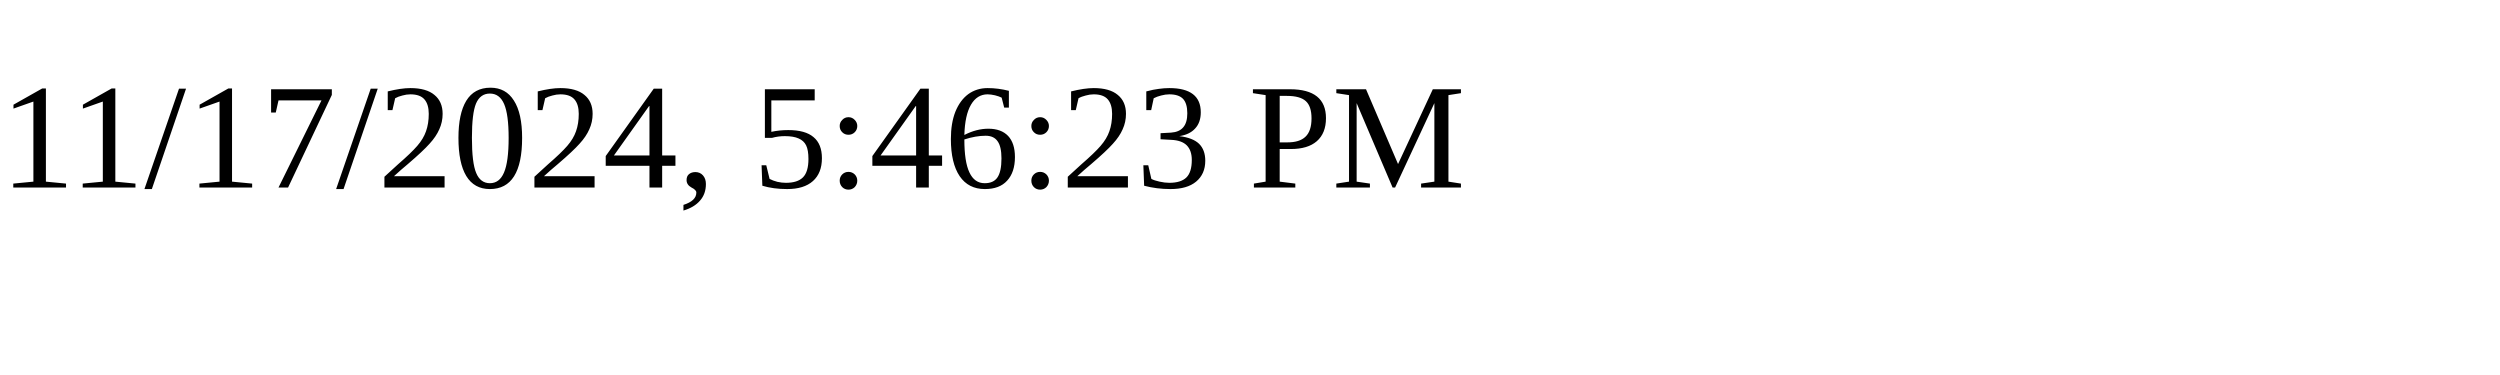
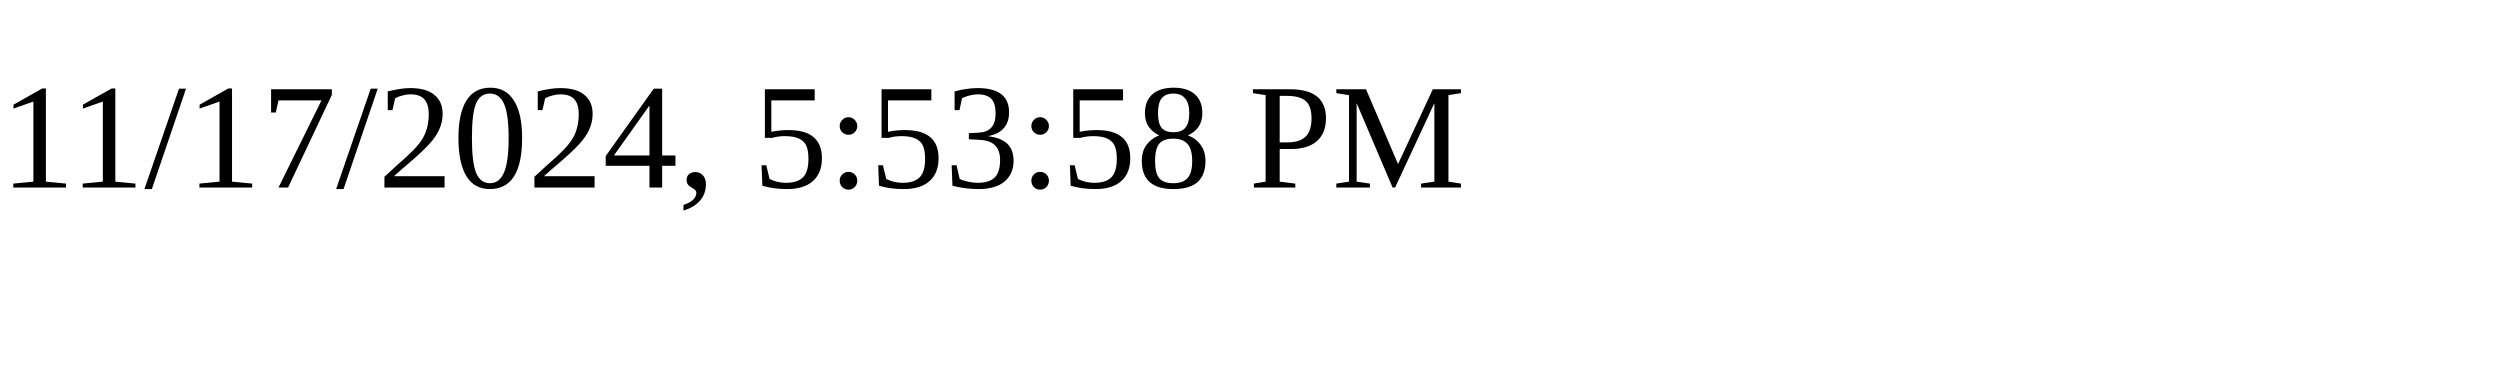
<svg xmlns="http://www.w3.org/2000/svg" height="30" width="200">
-   <text x="0" y="15">11/17/2024, 5:46:23 PM</text>
+   <text x="0" y="15">11/17/2024, 5:53:58 PM</text>
</svg>
